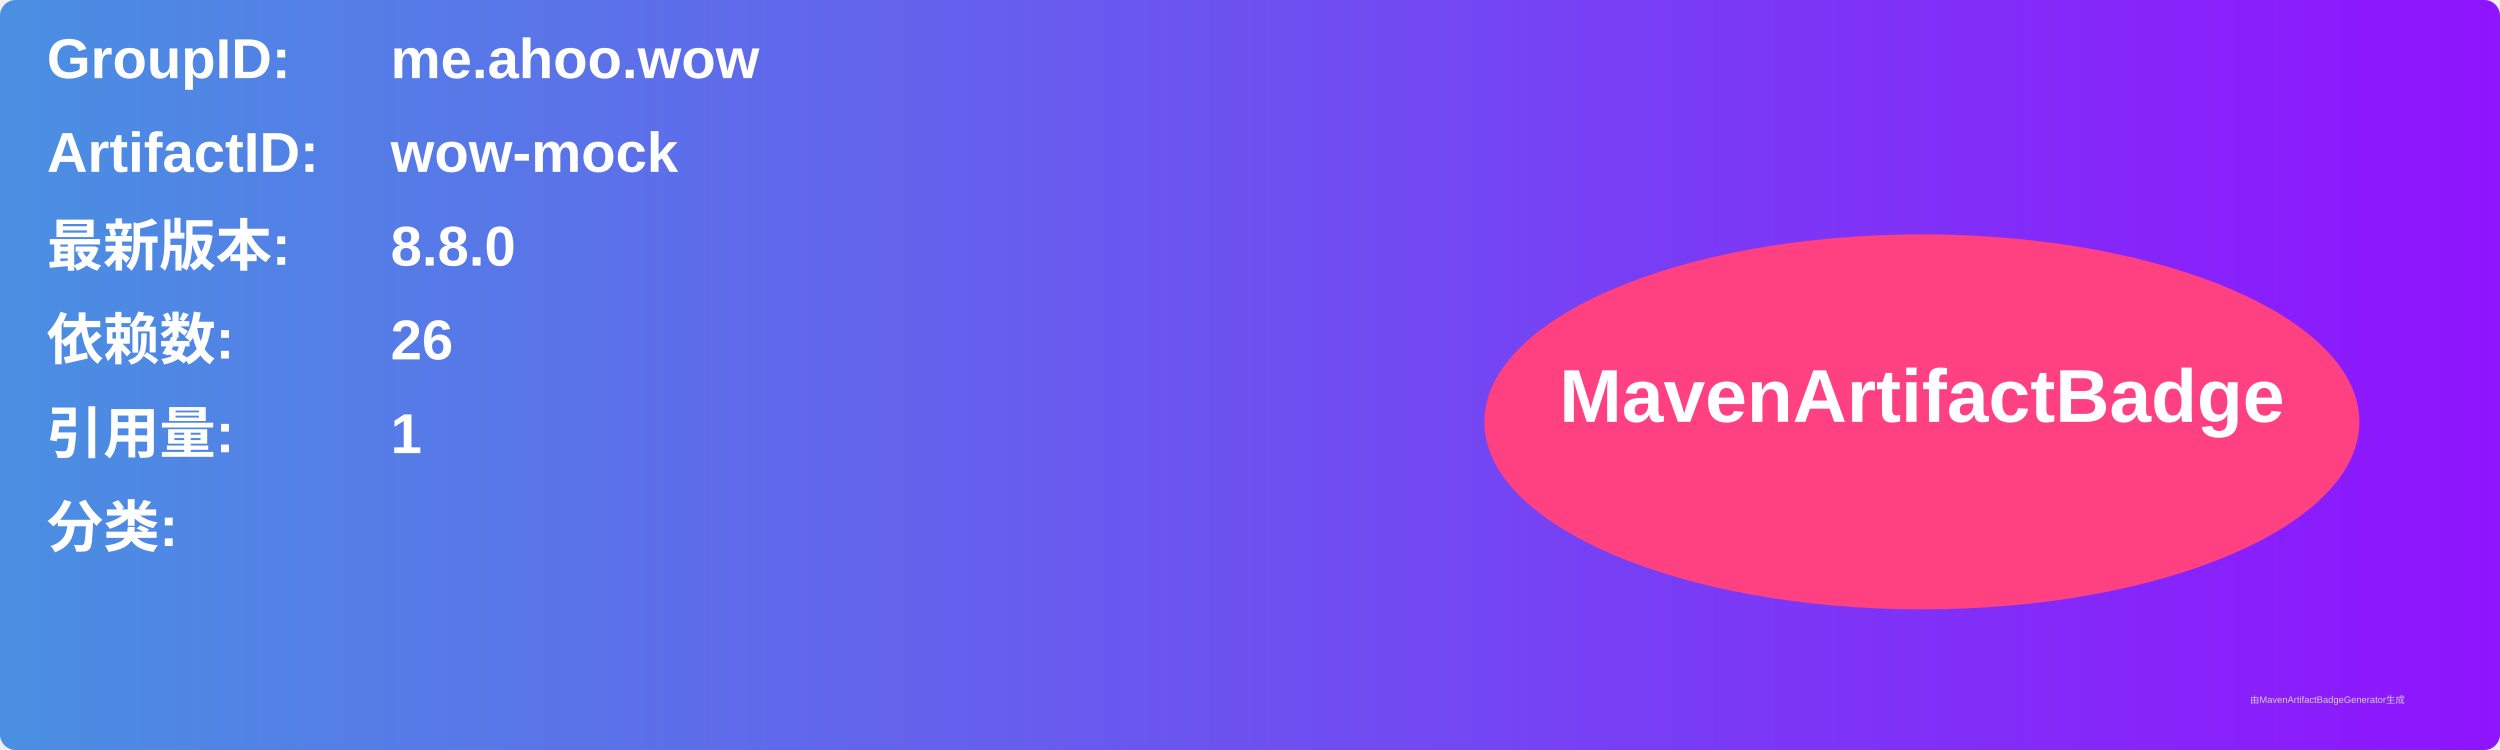
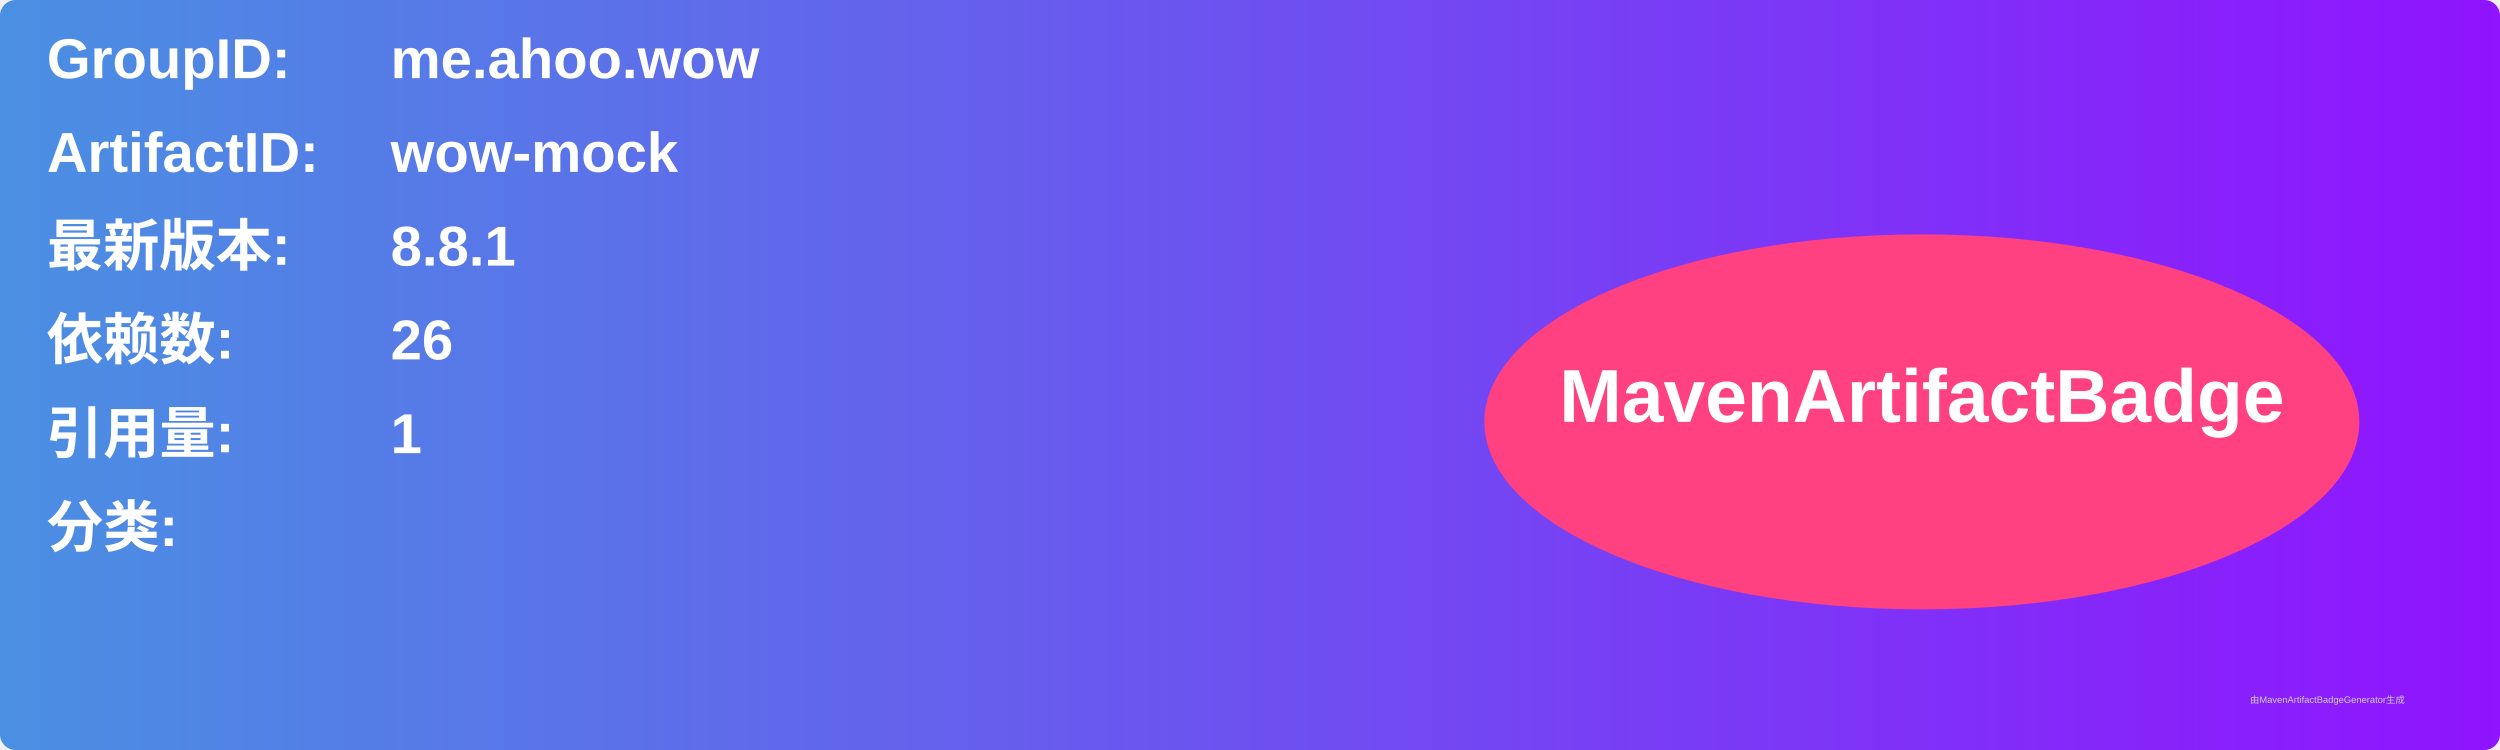
<svg xmlns="http://www.w3.org/2000/svg" width="800" height="240" viewBox="0 0 800 240">
  <linearGradient id="grad" x1="0%" y1="0%" x2="100%" y2="0%">
    <stop offset="0%" stop-color="#4a90e2" />
    <stop offset="100%" stop-color="#9013fe" />
  </linearGradient>
  <rect width="100%" height="100%" rx="5" ry="5" fill="url(#grad)" />
  <g transform="translate(15, 15)">
    <text x="0" y="10" font-family="Arial" font-size="18" fill="white" font-weight="bold" width="260">GroupID:</text>
    <text x="110" y="10" font-family="Arial" font-size="18" fill="white" font-weight="bold" width="460">me.ahoo.wow</text>
    <text x="0" y="40" font-family="Arial" font-size="18" fill="white" font-weight="bold" width="260">ArtifactID:</text>
    <text x="110" y="40" font-family="Arial" font-size="18" fill="white" font-weight="bold" width="460">wow-mock</text>
    <text x="0" y="70" font-family="Arial" font-size="18" fill="white" font-weight="bold">最新版本:</text>
    <text x="110" y="70" font-family="Arial" font-size="18" fill="white" font-weight="bold">
-       <tspan font-weight="bold">8.8.0</tspan>
+       <tspan font-weight="bold">8.8.1</tspan>
    </text>
    <text x="0" y="100" font-family="Arial" font-size="18" fill="white" font-weight="bold">依赖数: </text>
    <text x="110" y="100" font-family="Arial" font-size="18" fill="white">
      <tspan font-weight="bold">26</tspan>
    </text>
    <text x="0" y="130" font-family="Arial" font-size="18" fill="white" font-weight="bold">引用量: </text>
    <text x="110" y="130" font-family="Arial" font-size="18" fill="white">
      <tspan font-weight="bold">1</tspan>
    </text>
    <text x="0" y="160" font-family="Arial" font-size="18" fill="white" font-weight="bold">分类:</text>
    <text x="10" y="190" font-family="Arial" font-size="10" fill="white">
      <tspan font-weight="bold" />
    </text>
    <ellipse cx="600" cy="120" rx="140" ry="60" fill="#ff4081" />
    <text x="600" y="120" text-anchor="middle" font-family="Arial" font-size="24" fill="white" font-weight="bold">MavenArtifactBadge</text>
  </g>
  <text x="720" y="225" font-family="Arial" font-size="3" fill="#d0d0d0">由MavenArtifactBadgeGenerator生成</text>
</svg>
